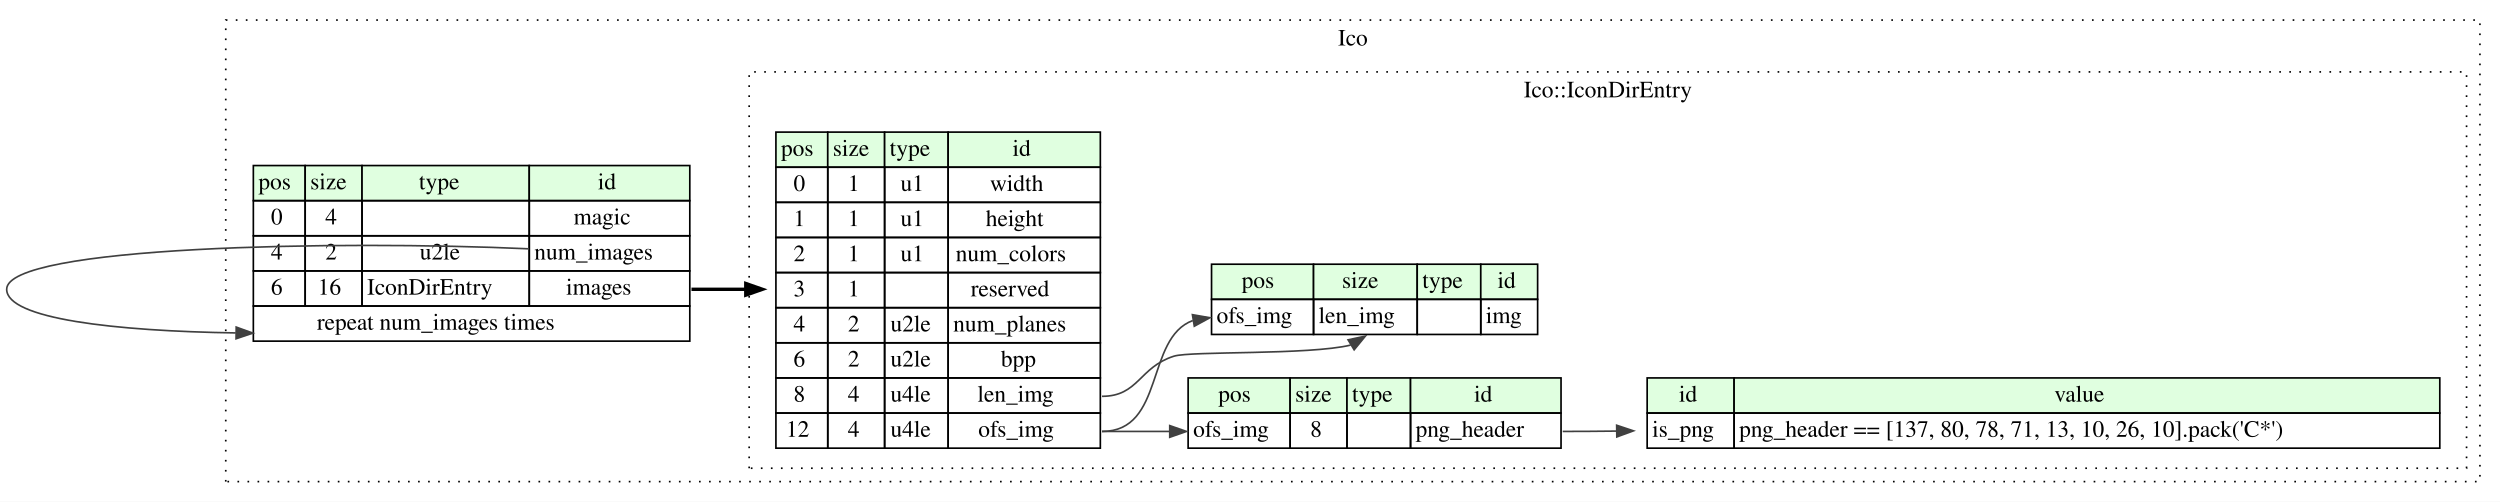
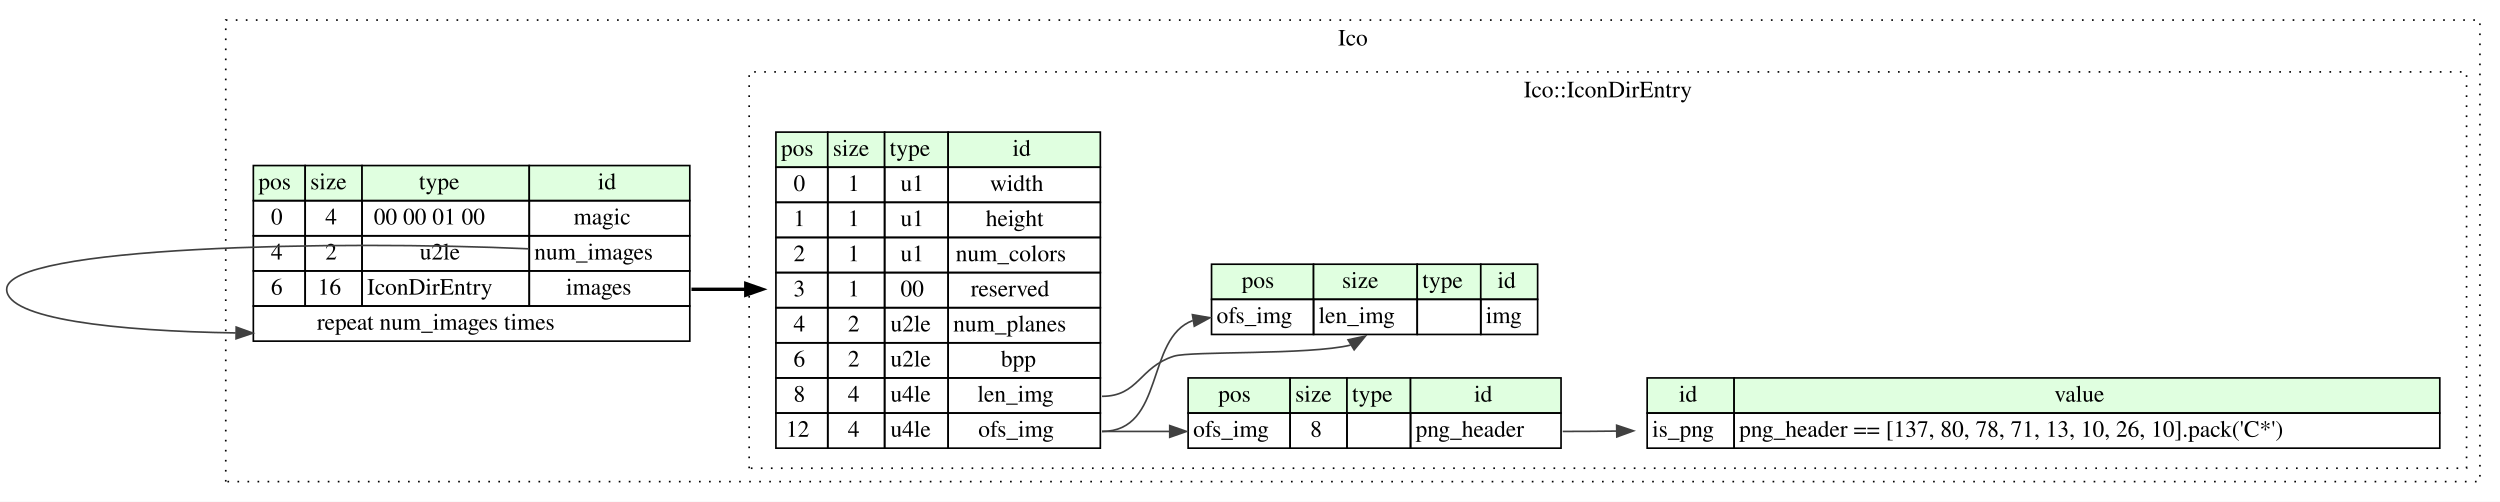
<svg xmlns="http://www.w3.org/2000/svg" width="1495pt" height="300pt" viewBox="0.00 0.00 1495.00 300.00">
  <g id="graph0" class="graph" transform="scale(1 1) rotate(0) translate(4 296)">
    <polygon fill="white" stroke="transparent" points="-4,4 -4,-296 1491,-296 1491,4 -4,4" />
    <g id="clust1" class="cluster">
      <polygon fill="none" stroke="black" stroke-dasharray="1,5" points="131,-8 131,-284 1479,-284 1479,-8 131,-8" />
      <text text-anchor="middle" x="805" y="-268.8" font-family="Times,serif" font-size="14.00">Ico</text>
    </g>
    <g id="clust2" class="cluster">
      <polygon fill="none" stroke="black" stroke-dasharray="1,5" points="444,-16 444,-253 1471,-253 1471,-16 444,-16" />
      <text text-anchor="middle" x="957.5" y="-237.8" font-family="Times,serif" font-size="14.00">Ico::IconDirEntry</text>
    </g>
    <g id="node1" class="node">
      <polygon fill="#e0ffe0" stroke="transparent" points="147.5,-176 147.5,-197 178.5,-197 178.5,-176 147.5,-176" />
      <polygon fill="none" stroke="black" points="147.5,-176 147.5,-197 178.5,-197 178.5,-176 147.5,-176" />
      <text text-anchor="start" x="150.5" y="-182.8" font-family="Times,serif" font-size="14.00">pos</text>
      <polygon fill="#e0ffe0" stroke="transparent" points="178.5,-176 178.5,-197 212.5,-197 212.5,-176 178.5,-176" />
      <polygon fill="none" stroke="black" points="178.5,-176 178.5,-197 212.5,-197 212.5,-176 178.5,-176" />
      <text text-anchor="start" x="181.5" y="-182.8" font-family="Times,serif" font-size="14.00">size</text>
      <polygon fill="#e0ffe0" stroke="transparent" points="212.5,-176 212.5,-197 312.5,-197 312.5,-176 212.5,-176" />
      <polygon fill="none" stroke="black" points="212.5,-176 212.5,-197 312.5,-197 312.5,-176 212.5,-176" />
      <text text-anchor="start" x="246.5" y="-182.8" font-family="Times,serif" font-size="14.00">type</text>
      <polygon fill="#e0ffe0" stroke="transparent" points="312.5,-176 312.5,-197 408.5,-197 408.5,-176 312.5,-176" />
      <polygon fill="none" stroke="black" points="312.5,-176 312.5,-197 408.5,-197 408.5,-176 312.5,-176" />
      <text text-anchor="start" x="353.5" y="-182.8" font-family="Times,serif" font-size="14.00">id</text>
      <polygon fill="none" stroke="black" points="147.5,-155 147.5,-176 178.5,-176 178.5,-155 147.5,-155" />
      <text text-anchor="start" x="158" y="-161.8" font-family="Times,serif" font-size="14.00">0</text>
      <polygon fill="none" stroke="black" points="178.5,-155 178.5,-176 212.5,-176 212.5,-155 178.5,-155" />
      <text text-anchor="start" x="190.5" y="-161.8" font-family="Times,serif" font-size="14.00">4</text>
      <polygon fill="none" stroke="black" points="212.5,-155 212.5,-176 312.5,-176 312.5,-155 212.5,-155" />
+       <text text-anchor="start" x="219.5" y="-161.8" font-family="Times,serif" font-size="14.00">00 00 01 00</text>
      <polygon fill="none" stroke="black" points="312.5,-155 312.5,-176 408.5,-176 408.5,-155 312.5,-155" />
      <text text-anchor="start" x="339" y="-161.8" font-family="Times,serif" font-size="14.00">magic</text>
      <polygon fill="none" stroke="black" points="147.5,-134 147.5,-155 178.5,-155 178.5,-134 147.5,-134" />
      <text text-anchor="start" x="158" y="-140.8" font-family="Times,serif" font-size="14.00">4</text>
      <polygon fill="none" stroke="black" points="178.5,-134 178.5,-155 212.5,-155 212.5,-134 178.5,-134" />
      <text text-anchor="start" x="190.5" y="-140.8" font-family="Times,serif" font-size="14.00">2</text>
      <polygon fill="none" stroke="black" points="212.5,-134 212.5,-155 312.5,-155 312.5,-134 212.5,-134" />
      <text text-anchor="start" x="247" y="-140.8" font-family="Times,serif" font-size="14.00">u2le</text>
      <polygon fill="none" stroke="black" points="312.5,-134 312.5,-155 408.5,-155 408.5,-134 312.5,-134" />
      <text text-anchor="start" x="315.5" y="-140.8" font-family="Times,serif" font-size="14.00">num_images</text>
      <polygon fill="none" stroke="black" points="147.5,-113 147.5,-134 178.5,-134 178.5,-113 147.5,-113" />
      <text text-anchor="start" x="158" y="-119.8" font-family="Times,serif" font-size="14.00">6</text>
      <polygon fill="none" stroke="black" points="178.5,-113 178.5,-134 212.5,-134 212.5,-113 178.5,-113" />
      <text text-anchor="start" x="186" y="-119.8" font-family="Times,serif" font-size="14.00">16</text>
      <polygon fill="none" stroke="black" points="212.5,-113 212.5,-134 312.5,-134 312.5,-113 212.5,-113" />
      <text text-anchor="start" x="215.5" y="-119.8" font-family="Times,serif" font-size="14.00">IconDirEntry</text>
      <polygon fill="none" stroke="black" points="312.5,-113 312.5,-134 408.5,-134 408.5,-113 312.5,-113" />
      <text text-anchor="start" x="334.5" y="-119.8" font-family="Times,serif" font-size="14.00">images</text>
      <polygon fill="none" stroke="black" points="147.5,-92 147.5,-113 408.5,-113 408.5,-92 147.5,-92" />
      <text text-anchor="start" x="185.5" y="-98.8" font-family="Times,serif" font-size="14.00">repeat num_images times</text>
    </g>
    <g id="edge2" class="edge">
      <path fill="none" stroke="#404040" d="M312.3,-147.2C197.92,-152.41 0,-148.78 0,-123 0,-105.29 64.83,-98.03 136.98,-96.91" />
      <polygon fill="#404040" stroke="#404040" points="137.25,-100.41 147.2,-96.8 137.16,-93.41 137.25,-100.41" />
    </g>
    <g id="node2" class="node">
      <polygon fill="#e0ffe0" stroke="transparent" points="460,-196 460,-217 491,-217 491,-196 460,-196" />
      <polygon fill="none" stroke="black" points="460,-196 460,-217 491,-217 491,-196 460,-196" />
      <text text-anchor="start" x="463" y="-202.8" font-family="Times,serif" font-size="14.00">pos</text>
      <polygon fill="#e0ffe0" stroke="transparent" points="491,-196 491,-217 525,-217 525,-196 491,-196" />
      <polygon fill="none" stroke="black" points="491,-196 491,-217 525,-217 525,-196 491,-196" />
      <text text-anchor="start" x="494" y="-202.8" font-family="Times,serif" font-size="14.00">size</text>
      <polygon fill="#e0ffe0" stroke="transparent" points="525,-196 525,-217 563,-217 563,-196 525,-196" />
      <polygon fill="none" stroke="black" points="525,-196 525,-217 563,-217 563,-196 525,-196" />
      <text text-anchor="start" x="528" y="-202.8" font-family="Times,serif" font-size="14.00">type</text>
      <polygon fill="#e0ffe0" stroke="transparent" points="563,-196 563,-217 654,-217 654,-196 563,-196" />
      <polygon fill="none" stroke="black" points="563,-196 563,-217 654,-217 654,-196 563,-196" />
      <text text-anchor="start" x="601.5" y="-202.8" font-family="Times,serif" font-size="14.00">id</text>
      <polygon fill="none" stroke="black" points="460,-175 460,-196 491,-196 491,-175 460,-175" />
      <text text-anchor="start" x="470.5" y="-181.8" font-family="Times,serif" font-size="14.00">0</text>
      <polygon fill="none" stroke="black" points="491,-175 491,-196 525,-196 525,-175 491,-175" />
      <text text-anchor="start" x="503" y="-181.8" font-family="Times,serif" font-size="14.00">1</text>
      <polygon fill="none" stroke="black" points="525,-175 525,-196 563,-196 563,-175 525,-175" />
      <text text-anchor="start" x="534.5" y="-181.8" font-family="Times,serif" font-size="14.00">u1</text>
      <polygon fill="none" stroke="black" points="563,-175 563,-196 654,-196 654,-175 563,-175" />
      <text text-anchor="start" x="588" y="-181.8" font-family="Times,serif" font-size="14.00">width</text>
      <polygon fill="none" stroke="black" points="460,-154 460,-175 491,-175 491,-154 460,-154" />
      <text text-anchor="start" x="470.5" y="-160.8" font-family="Times,serif" font-size="14.00">1</text>
      <polygon fill="none" stroke="black" points="491,-154 491,-175 525,-175 525,-154 491,-154" />
      <text text-anchor="start" x="503" y="-160.8" font-family="Times,serif" font-size="14.00">1</text>
      <polygon fill="none" stroke="black" points="525,-154 525,-175 563,-175 563,-154 525,-154" />
      <text text-anchor="start" x="534.5" y="-160.8" font-family="Times,serif" font-size="14.00">u1</text>
      <polygon fill="none" stroke="black" points="563,-154 563,-175 654,-175 654,-154 563,-154" />
      <text text-anchor="start" x="585.5" y="-160.8" font-family="Times,serif" font-size="14.00">height</text>
      <polygon fill="none" stroke="black" points="460,-133 460,-154 491,-154 491,-133 460,-133" />
      <text text-anchor="start" x="470.5" y="-139.8" font-family="Times,serif" font-size="14.00">2</text>
      <polygon fill="none" stroke="black" points="491,-133 491,-154 525,-154 525,-133 491,-133" />
      <text text-anchor="start" x="503" y="-139.8" font-family="Times,serif" font-size="14.00">1</text>
      <polygon fill="none" stroke="black" points="525,-133 525,-154 563,-154 563,-133 525,-133" />
      <text text-anchor="start" x="534.5" y="-139.8" font-family="Times,serif" font-size="14.00">u1</text>
      <polygon fill="none" stroke="black" points="563,-133 563,-154 654,-154 654,-133 563,-133" />
      <text text-anchor="start" x="567.5" y="-139.8" font-family="Times,serif" font-size="14.00">num_colors</text>
      <polygon fill="none" stroke="black" points="460,-112 460,-133 491,-133 491,-112 460,-112" />
      <text text-anchor="start" x="470.5" y="-118.8" font-family="Times,serif" font-size="14.00">3</text>
      <polygon fill="none" stroke="black" points="491,-112 491,-133 525,-133 525,-112 491,-112" />
      <text text-anchor="start" x="503" y="-118.8" font-family="Times,serif" font-size="14.00">1</text>
      <polygon fill="none" stroke="black" points="525,-112 525,-133 563,-133 563,-112 525,-112" />
+       <text text-anchor="start" x="534.5" y="-118.8" font-family="Times,serif" font-size="14.00">00</text>
      <polygon fill="none" stroke="black" points="563,-112 563,-133 654,-133 654,-112 563,-112" />
      <text text-anchor="start" x="576.5" y="-118.8" font-family="Times,serif" font-size="14.00">reserved</text>
      <polygon fill="none" stroke="black" points="460,-91 460,-112 491,-112 491,-91 460,-91" />
      <text text-anchor="start" x="470.5" y="-97.8" font-family="Times,serif" font-size="14.00">4</text>
      <polygon fill="none" stroke="black" points="491,-91 491,-112 525,-112 525,-91 491,-91" />
      <text text-anchor="start" x="503" y="-97.8" font-family="Times,serif" font-size="14.00">2</text>
      <polygon fill="none" stroke="black" points="525,-91 525,-112 563,-112 563,-91 525,-91" />
      <text text-anchor="start" x="528.5" y="-97.8" font-family="Times,serif" font-size="14.00">u2le</text>
      <polygon fill="none" stroke="black" points="563,-91 563,-112 654,-112 654,-91 563,-91" />
      <text text-anchor="start" x="566" y="-97.8" font-family="Times,serif" font-size="14.00">num_planes</text>
      <polygon fill="none" stroke="black" points="460,-70 460,-91 491,-91 491,-70 460,-70" />
      <text text-anchor="start" x="470.5" y="-76.8" font-family="Times,serif" font-size="14.00">6</text>
      <polygon fill="none" stroke="black" points="491,-70 491,-91 525,-91 525,-70 491,-70" />
      <text text-anchor="start" x="503" y="-76.8" font-family="Times,serif" font-size="14.00">2</text>
      <polygon fill="none" stroke="black" points="525,-70 525,-91 563,-91 563,-70 525,-70" />
      <text text-anchor="start" x="528.5" y="-76.8" font-family="Times,serif" font-size="14.00">u2le</text>
      <polygon fill="none" stroke="black" points="563,-70 563,-91 654,-91 654,-70 563,-70" />
      <text text-anchor="start" x="594.5" y="-76.8" font-family="Times,serif" font-size="14.00">bpp</text>
      <polygon fill="none" stroke="black" points="460,-49 460,-70 491,-70 491,-49 460,-49" />
      <text text-anchor="start" x="470.5" y="-55.8" font-family="Times,serif" font-size="14.00">8</text>
      <polygon fill="none" stroke="black" points="491,-49 491,-70 525,-70 525,-49 491,-49" />
      <text text-anchor="start" x="503" y="-55.8" font-family="Times,serif" font-size="14.00">4</text>
      <polygon fill="none" stroke="black" points="525,-49 525,-70 563,-70 563,-49 525,-49" />
      <text text-anchor="start" x="528.5" y="-55.8" font-family="Times,serif" font-size="14.00">u4le</text>
      <polygon fill="none" stroke="black" points="563,-49 563,-70 654,-70 654,-49 563,-49" />
      <text text-anchor="start" x="580.5" y="-55.8" font-family="Times,serif" font-size="14.00">len_img</text>
      <polygon fill="none" stroke="black" points="460,-28 460,-49 491,-49 491,-28 460,-28" />
      <text text-anchor="start" x="466" y="-34.8" font-family="Times,serif" font-size="14.00">12</text>
      <polygon fill="none" stroke="black" points="491,-28 491,-49 525,-49 525,-28 491,-28" />
      <text text-anchor="start" x="503" y="-34.8" font-family="Times,serif" font-size="14.00">4</text>
      <polygon fill="none" stroke="black" points="525,-28 525,-49 563,-49 563,-28 525,-28" />
      <text text-anchor="start" x="528.5" y="-34.8" font-family="Times,serif" font-size="14.00">u4le</text>
      <polygon fill="none" stroke="black" points="563,-28 563,-49 654,-49 654,-28 563,-28" />
      <text text-anchor="start" x="581" y="-34.8" font-family="Times,serif" font-size="14.00">ofs_img</text>
    </g>
    <g id="edge1" class="edge">
      <path fill="none" stroke="black" stroke-width="2" d="M409.5,-123C420.02,-123 430.96,-123 441.91,-123" />
      <polygon fill="black" stroke="black" stroke-width="2" points="441.96,-126.5 451.96,-123 441.96,-119.5 441.96,-126.5" />
    </g>
    <g id="node3" class="node">
      <polygon fill="#e0ffe0" stroke="transparent" points="720.5,-117 720.5,-138 781.5,-138 781.5,-117 720.5,-117" />
      <polygon fill="none" stroke="black" points="720.5,-117 720.5,-138 781.5,-138 781.5,-117 720.5,-117" />
      <text text-anchor="start" x="738.5" y="-123.8" font-family="Times,serif" font-size="14.00">pos</text>
      <polygon fill="#e0ffe0" stroke="transparent" points="781.5,-117 781.5,-138 843.5,-138 843.5,-117 781.5,-117" />
      <polygon fill="none" stroke="black" points="781.5,-117 781.5,-138 843.5,-138 843.5,-117 781.5,-117" />
      <text text-anchor="start" x="798.5" y="-123.8" font-family="Times,serif" font-size="14.00">size</text>
      <polygon fill="#e0ffe0" stroke="transparent" points="843.5,-117 843.5,-138 881.5,-138 881.5,-117 843.5,-117" />
      <polygon fill="none" stroke="black" points="843.5,-117 843.5,-138 881.5,-138 881.5,-117 843.5,-117" />
      <text text-anchor="start" x="846.5" y="-123.8" font-family="Times,serif" font-size="14.00">type</text>
      <polygon fill="#e0ffe0" stroke="transparent" points="881.5,-117 881.5,-138 915.5,-138 915.5,-117 881.5,-117" />
      <polygon fill="none" stroke="black" points="881.5,-117 881.5,-138 915.5,-138 915.5,-117 881.5,-117" />
      <text text-anchor="start" x="891.5" y="-123.8" font-family="Times,serif" font-size="14.00">id</text>
      <polygon fill="none" stroke="black" points="720.5,-96 720.5,-117 781.5,-117 781.5,-96 720.5,-96" />
      <text text-anchor="start" x="723.5" y="-102.8" font-family="Times,serif" font-size="14.00">ofs_img</text>
      <polygon fill="none" stroke="black" points="781.5,-96 781.5,-117 843.5,-117 843.5,-96 781.5,-96" />
      <text text-anchor="start" x="784.5" y="-102.8" font-family="Times,serif" font-size="14.00">len_img</text>
      <polygon fill="none" stroke="black" points="843.5,-96 843.5,-117 881.5,-117 881.5,-96 843.5,-96" />
      <polygon fill="none" stroke="black" points="881.5,-96 881.5,-117 915.5,-117 915.5,-96 881.5,-96" />
      <text text-anchor="start" x="884.5" y="-102.8" font-family="Times,serif" font-size="14.00">img</text>
    </g>
    <g id="edge3" class="edge">
      <path fill="none" stroke="#404040" d="M655,-38C692.75,-38 680.84,-93.85 709.28,-104.32" />
      <polygon fill="#404040" stroke="#404040" points="709.06,-107.83 719.5,-106 710.2,-100.92 709.06,-107.83" />
    </g>
    <g id="edge4" class="edge">
      <path fill="none" stroke="#404040" d="M655,-59C676.89,-59 677.14,-76.39 698,-83 708,-86.17 778.64,-83.61 803.71,-89.64" />
      <polygon fill="#404040" stroke="#404040" points="802.14,-92.79 812.5,-95 805.78,-86.81 802.14,-92.79" />
    </g>
-     <g id="node4" class="node">
+     <g id="node5" class="node">
      <polygon fill="#e0ffe0" stroke="transparent" points="706.5,-49 706.5,-70 767.5,-70 767.5,-49 706.5,-49" />
      <polygon fill="none" stroke="black" points="706.5,-49 706.5,-70 767.5,-70 767.5,-49 706.5,-49" />
      <text text-anchor="start" x="724.5" y="-55.8" font-family="Times,serif" font-size="14.00">pos</text>
      <polygon fill="#e0ffe0" stroke="transparent" points="767.5,-49 767.5,-70 801.5,-70 801.5,-49 767.5,-49" />
      <polygon fill="none" stroke="black" points="767.5,-49 767.5,-70 801.5,-70 801.5,-49 767.5,-49" />
      <text text-anchor="start" x="770.5" y="-55.8" font-family="Times,serif" font-size="14.00">size</text>
      <polygon fill="#e0ffe0" stroke="transparent" points="801.5,-49 801.5,-70 839.5,-70 839.5,-49 801.5,-49" />
      <polygon fill="none" stroke="black" points="801.5,-49 801.5,-70 839.5,-70 839.5,-49 801.5,-49" />
      <text text-anchor="start" x="804.5" y="-55.8" font-family="Times,serif" font-size="14.00">type</text>
      <polygon fill="#e0ffe0" stroke="transparent" points="839.5,-49 839.5,-70 929.5,-70 929.5,-49 839.5,-49" />
      <polygon fill="none" stroke="black" points="839.5,-49 839.5,-70 929.5,-70 929.5,-49 839.5,-49" />
      <text text-anchor="start" x="877.5" y="-55.8" font-family="Times,serif" font-size="14.00">id</text>
      <polygon fill="none" stroke="black" points="706.5,-28 706.5,-49 767.5,-49 767.5,-28 706.5,-28" />
      <text text-anchor="start" x="709.5" y="-34.8" font-family="Times,serif" font-size="14.00">ofs_img</text>
      <polygon fill="none" stroke="black" points="767.5,-28 767.5,-49 801.5,-49 801.5,-28 767.5,-28" />
      <text text-anchor="start" x="779.5" y="-34.8" font-family="Times,serif" font-size="14.00">8</text>
      <polygon fill="none" stroke="black" points="801.5,-28 801.5,-49 839.5,-49 839.5,-28 801.5,-28" />
      <polygon fill="none" stroke="black" points="839.5,-28 839.5,-49 929.5,-49 929.5,-28 839.5,-28" />
      <text text-anchor="start" x="842.5" y="-34.8" font-family="Times,serif" font-size="14.00">png_header</text>
    </g>
-     <g id="edge5" class="edge">
+     <g id="edge6" class="edge">
      <path fill="none" stroke="#404040" d="M655,-38C673.59,-38 680.63,-38 695.25,-38" />
      <polygon fill="#404040" stroke="#404040" points="695.5,-41.5 705.5,-38 695.5,-34.5 695.5,-41.5" />
    </g>
-     <g id="node5" class="node">
+     <g id="node4" class="node">
      <polygon fill="#e0ffe0" stroke="transparent" points="981,-49 981,-70 1033,-70 1033,-49 981,-49" />
      <polygon fill="none" stroke="black" points="981,-49 981,-70 1033,-70 1033,-49 981,-49" />
      <text text-anchor="start" x="1000" y="-55.8" font-family="Times,serif" font-size="14.00">id</text>
      <polygon fill="#e0ffe0" stroke="transparent" points="1033,-49 1033,-70 1455,-70 1455,-49 1033,-49" />
      <polygon fill="none" stroke="black" points="1033,-49 1033,-70 1455,-70 1455,-49 1033,-49" />
      <text text-anchor="start" x="1224.5" y="-55.8" font-family="Times,serif" font-size="14.00">value</text>
      <polygon fill="none" stroke="black" points="981,-28 981,-49 1033,-49 1033,-28 981,-28" />
      <text text-anchor="start" x="984" y="-34.8" font-family="Times,serif" font-size="14.00">is_png</text>
      <polygon fill="none" stroke="black" points="1033,-28 1033,-49 1455,-49 1455,-28 1033,-28" />
      <text text-anchor="start" x="1036" y="-34.8" font-family="Times,serif" font-size="14.00">png_header == [137, 80, 78, 71, 13, 10, 26, 10].pack('C*')</text>
    </g>
-     <g id="edge6" class="edge">
+     <g id="edge5" class="edge">
      <path fill="none" stroke="#404040" d="M930.5,-38C941.08,-38 951.87,-38.08 962.77,-38.21" />
      <polygon fill="#404040" stroke="#404040" points="962.76,-41.71 972.81,-38.36 962.86,-34.72 962.76,-41.71" />
    </g>
  </g>
</svg>
